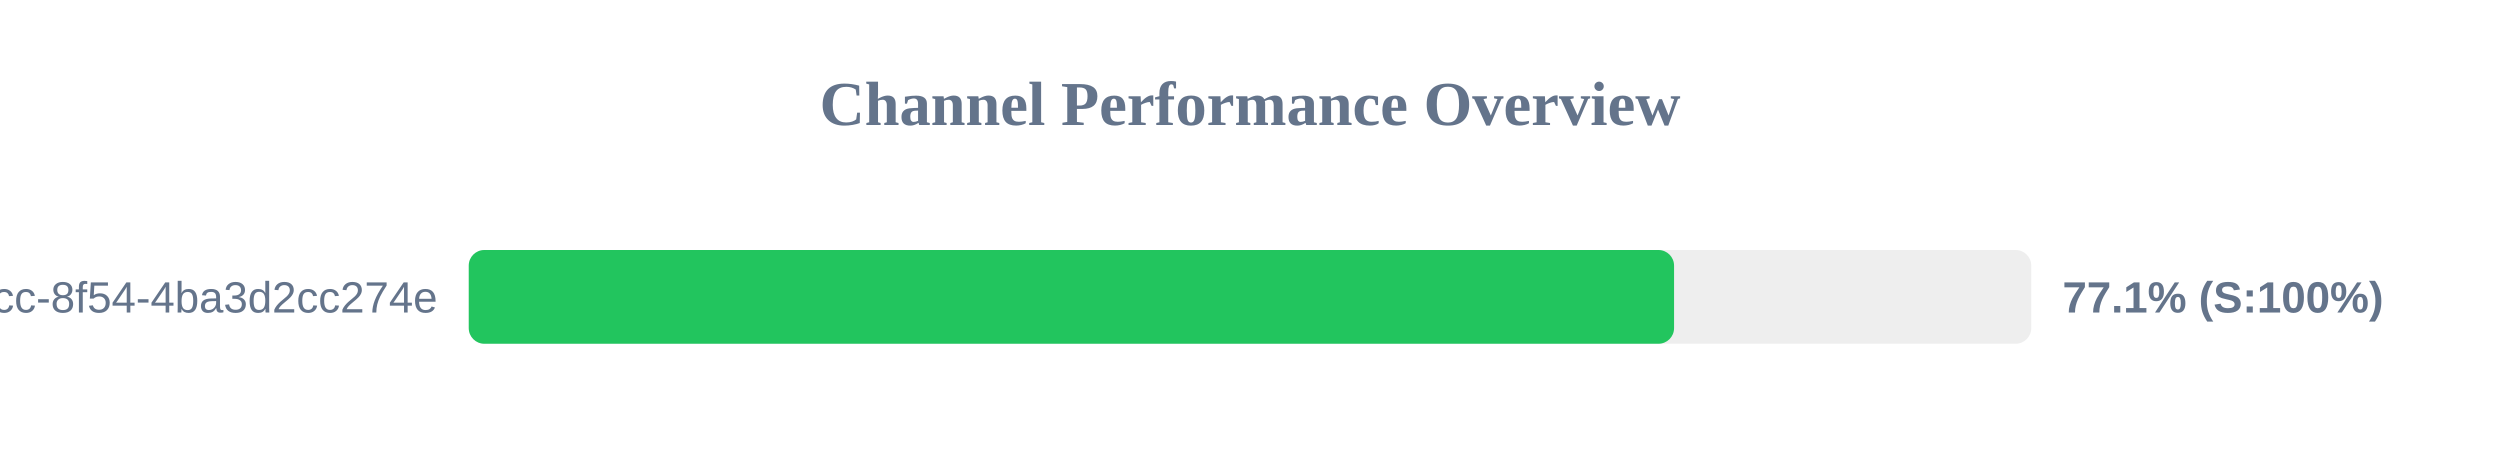
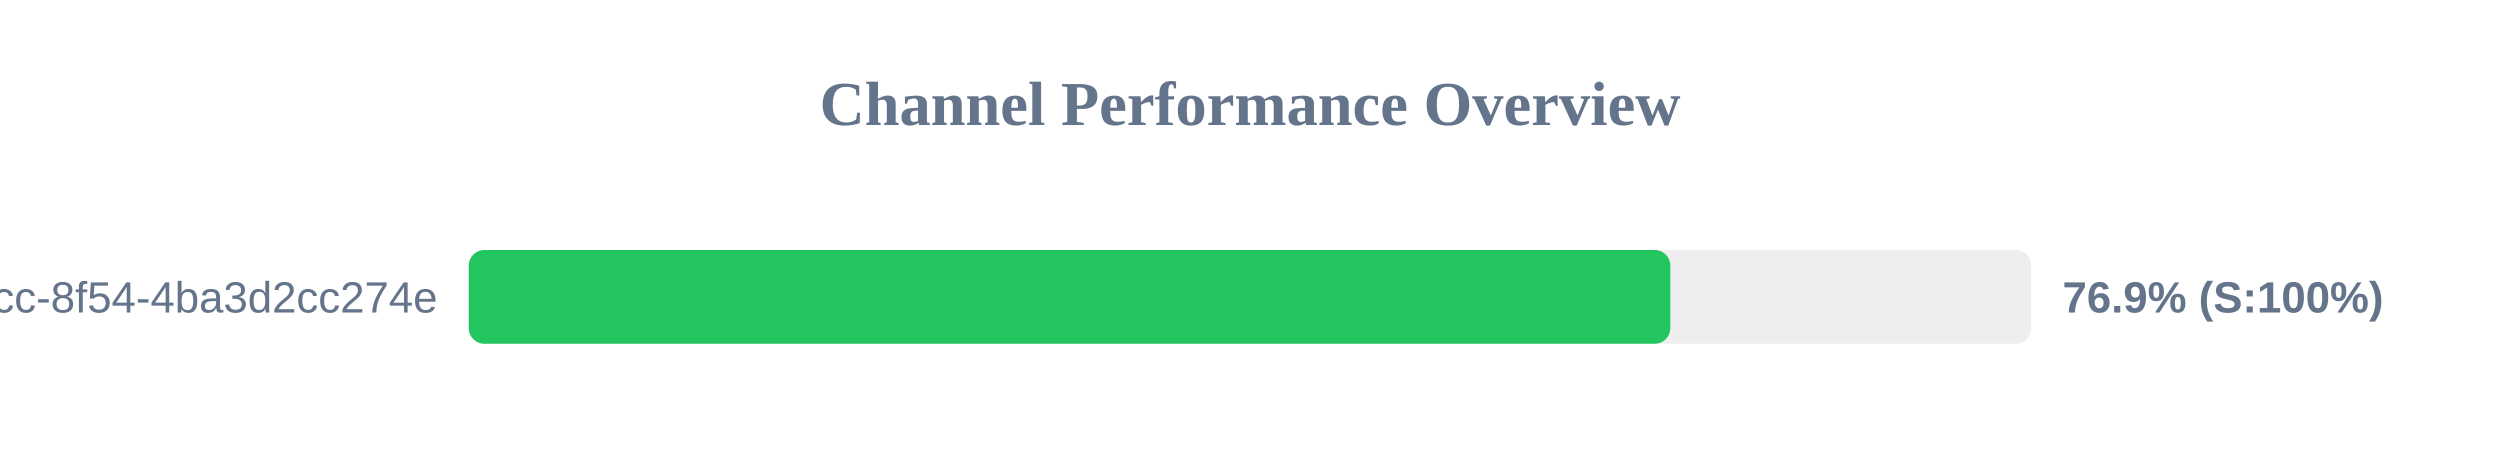
<svg xmlns="http://www.w3.org/2000/svg" width="800" height="150" version="1.1">
  <style>
        .row { font: 14px Arial; fill: #64748b; }
        .score { font: bold 14px Arial; fill: #64748b; }
    </style>
  <text x="400" y="40" text-anchor="middle" font-size="20px" font-weight="bold" fill="#64748b">Channel Performance Overview</text>
  <rect x="150" y="80" width="500" height="30" fill="#eee" rx="5" />
-   <rect x="150" y="80" width="385.7" height="30" fill="#22c55e" rx="5" />
+   <rect x="150" y="80" width="384.5" height="30" fill="#22c55e" rx="5" />
  <text x="140" y="100" text-anchor="end" class="row">?uuid=45cc0b3a-0adb-4dcc-8f54-4ba3d2cc274e</text>
-   <text x="660" y="100" text-anchor="start" class="score">77.1% (S:100%)</text>
+   <text x="660" y="100" text-anchor="start" class="score">76.9% (S:100%)</text>
</svg>
